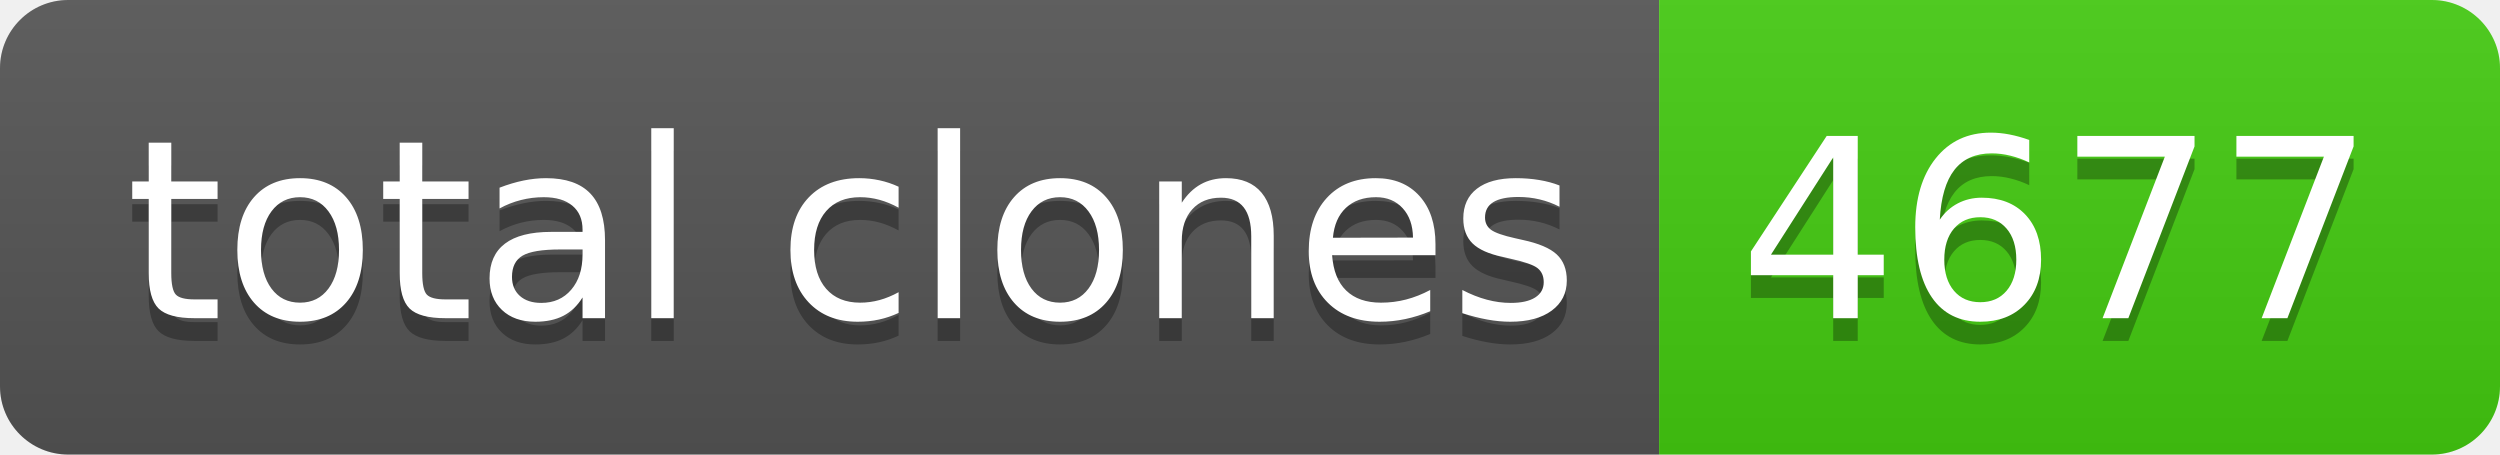
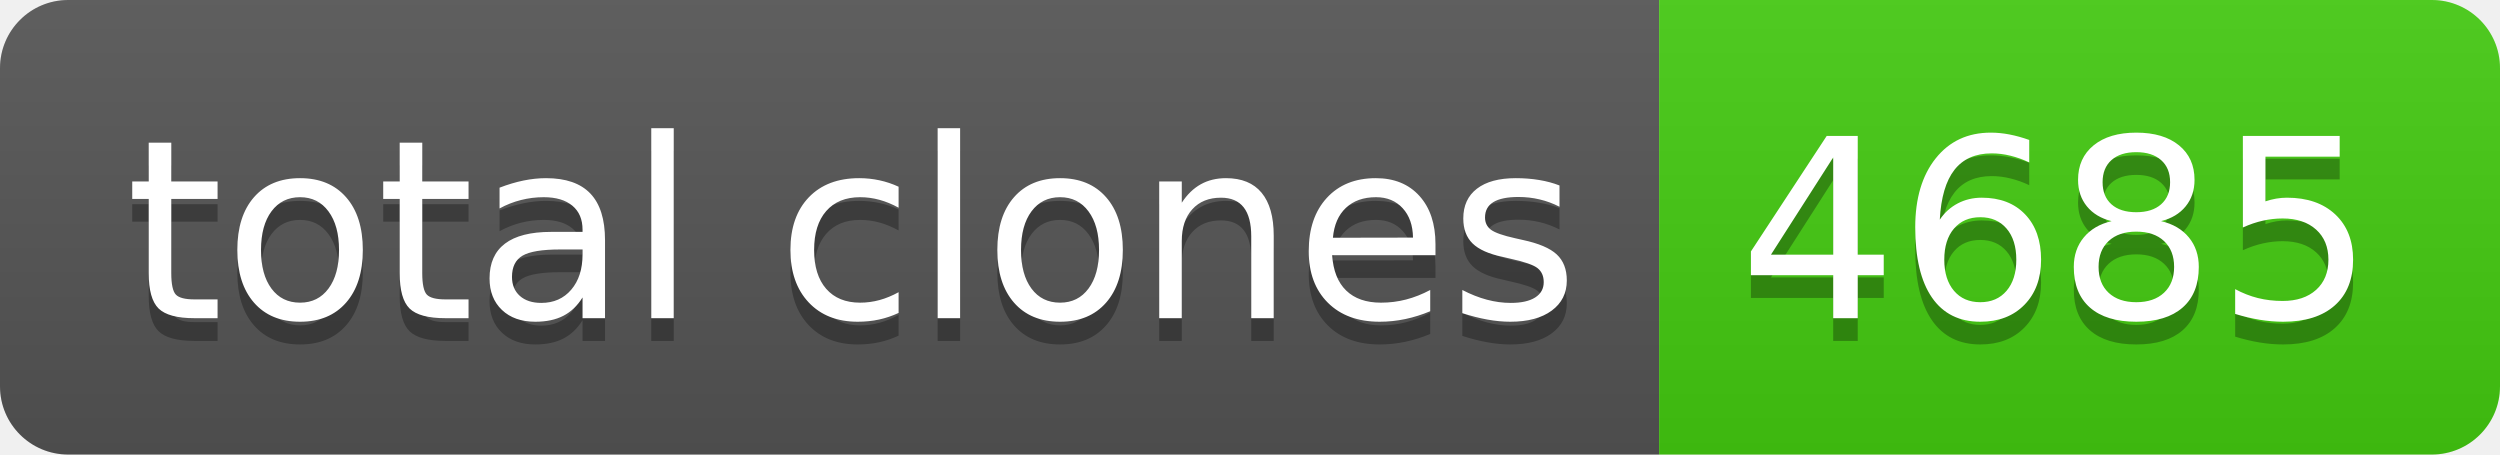
- <svg xmlns="http://www.w3.org/2000/svg" width="110" height="20" role="img" aria-label="total clones: 4677">
+ <svg xmlns="http://www.w3.org/2000/svg" width="110" height="20" role="img" aria-label="total clones: 4685">
  <linearGradient id="s" x2="0" y2="100%">
    <stop offset="0" stop-color="#bbb" stop-opacity=".1" />
    <stop offset="1" stop-opacity=".1" />
  </linearGradient>
  <clipPath id="r">
    <rect width="110" height="20" rx="3" fill="#fff" />
  </clipPath>
  <g clip-path="url(#r)">
    <rect width="73" height="20" fill="#555" />
    <rect x="73" width="37" height="20" fill="#4c1" />
    <rect width="110" height="20" fill="url(#s)" />
  </g>
  <g fill="#fff" text-anchor="middle" font-family="Verdana,Geneva,DejaVu Sans,sans-serif" text-rendering="geometricPrecision" font-size="110">
    <text aria-hidden="true" x="375" y="150" fill="#010101" fill-opacity=".3" transform="scale(.1)" textLength="630">total clones</text>
    <text x="375" y="140" transform="scale(.1)" fill="#fff" textLength="630">total clones</text>
-     <text aria-hidden="true" x="905" y="150" fill="#010101" fill-opacity=".3" transform="scale(.1)" textLength="270">4677</text>
-     <text x="905" y="140" transform="scale(.1)" fill="#fff" textLength="270">4677</text>
+     <text aria-hidden="true" x="905" y="150" fill="#010101" fill-opacity=".3" transform="scale(.1)" textLength="270">4685</text>
+     <text x="905" y="140" transform="scale(.1)" fill="#fff" textLength="270">4685</text>
  </g>
</svg>
